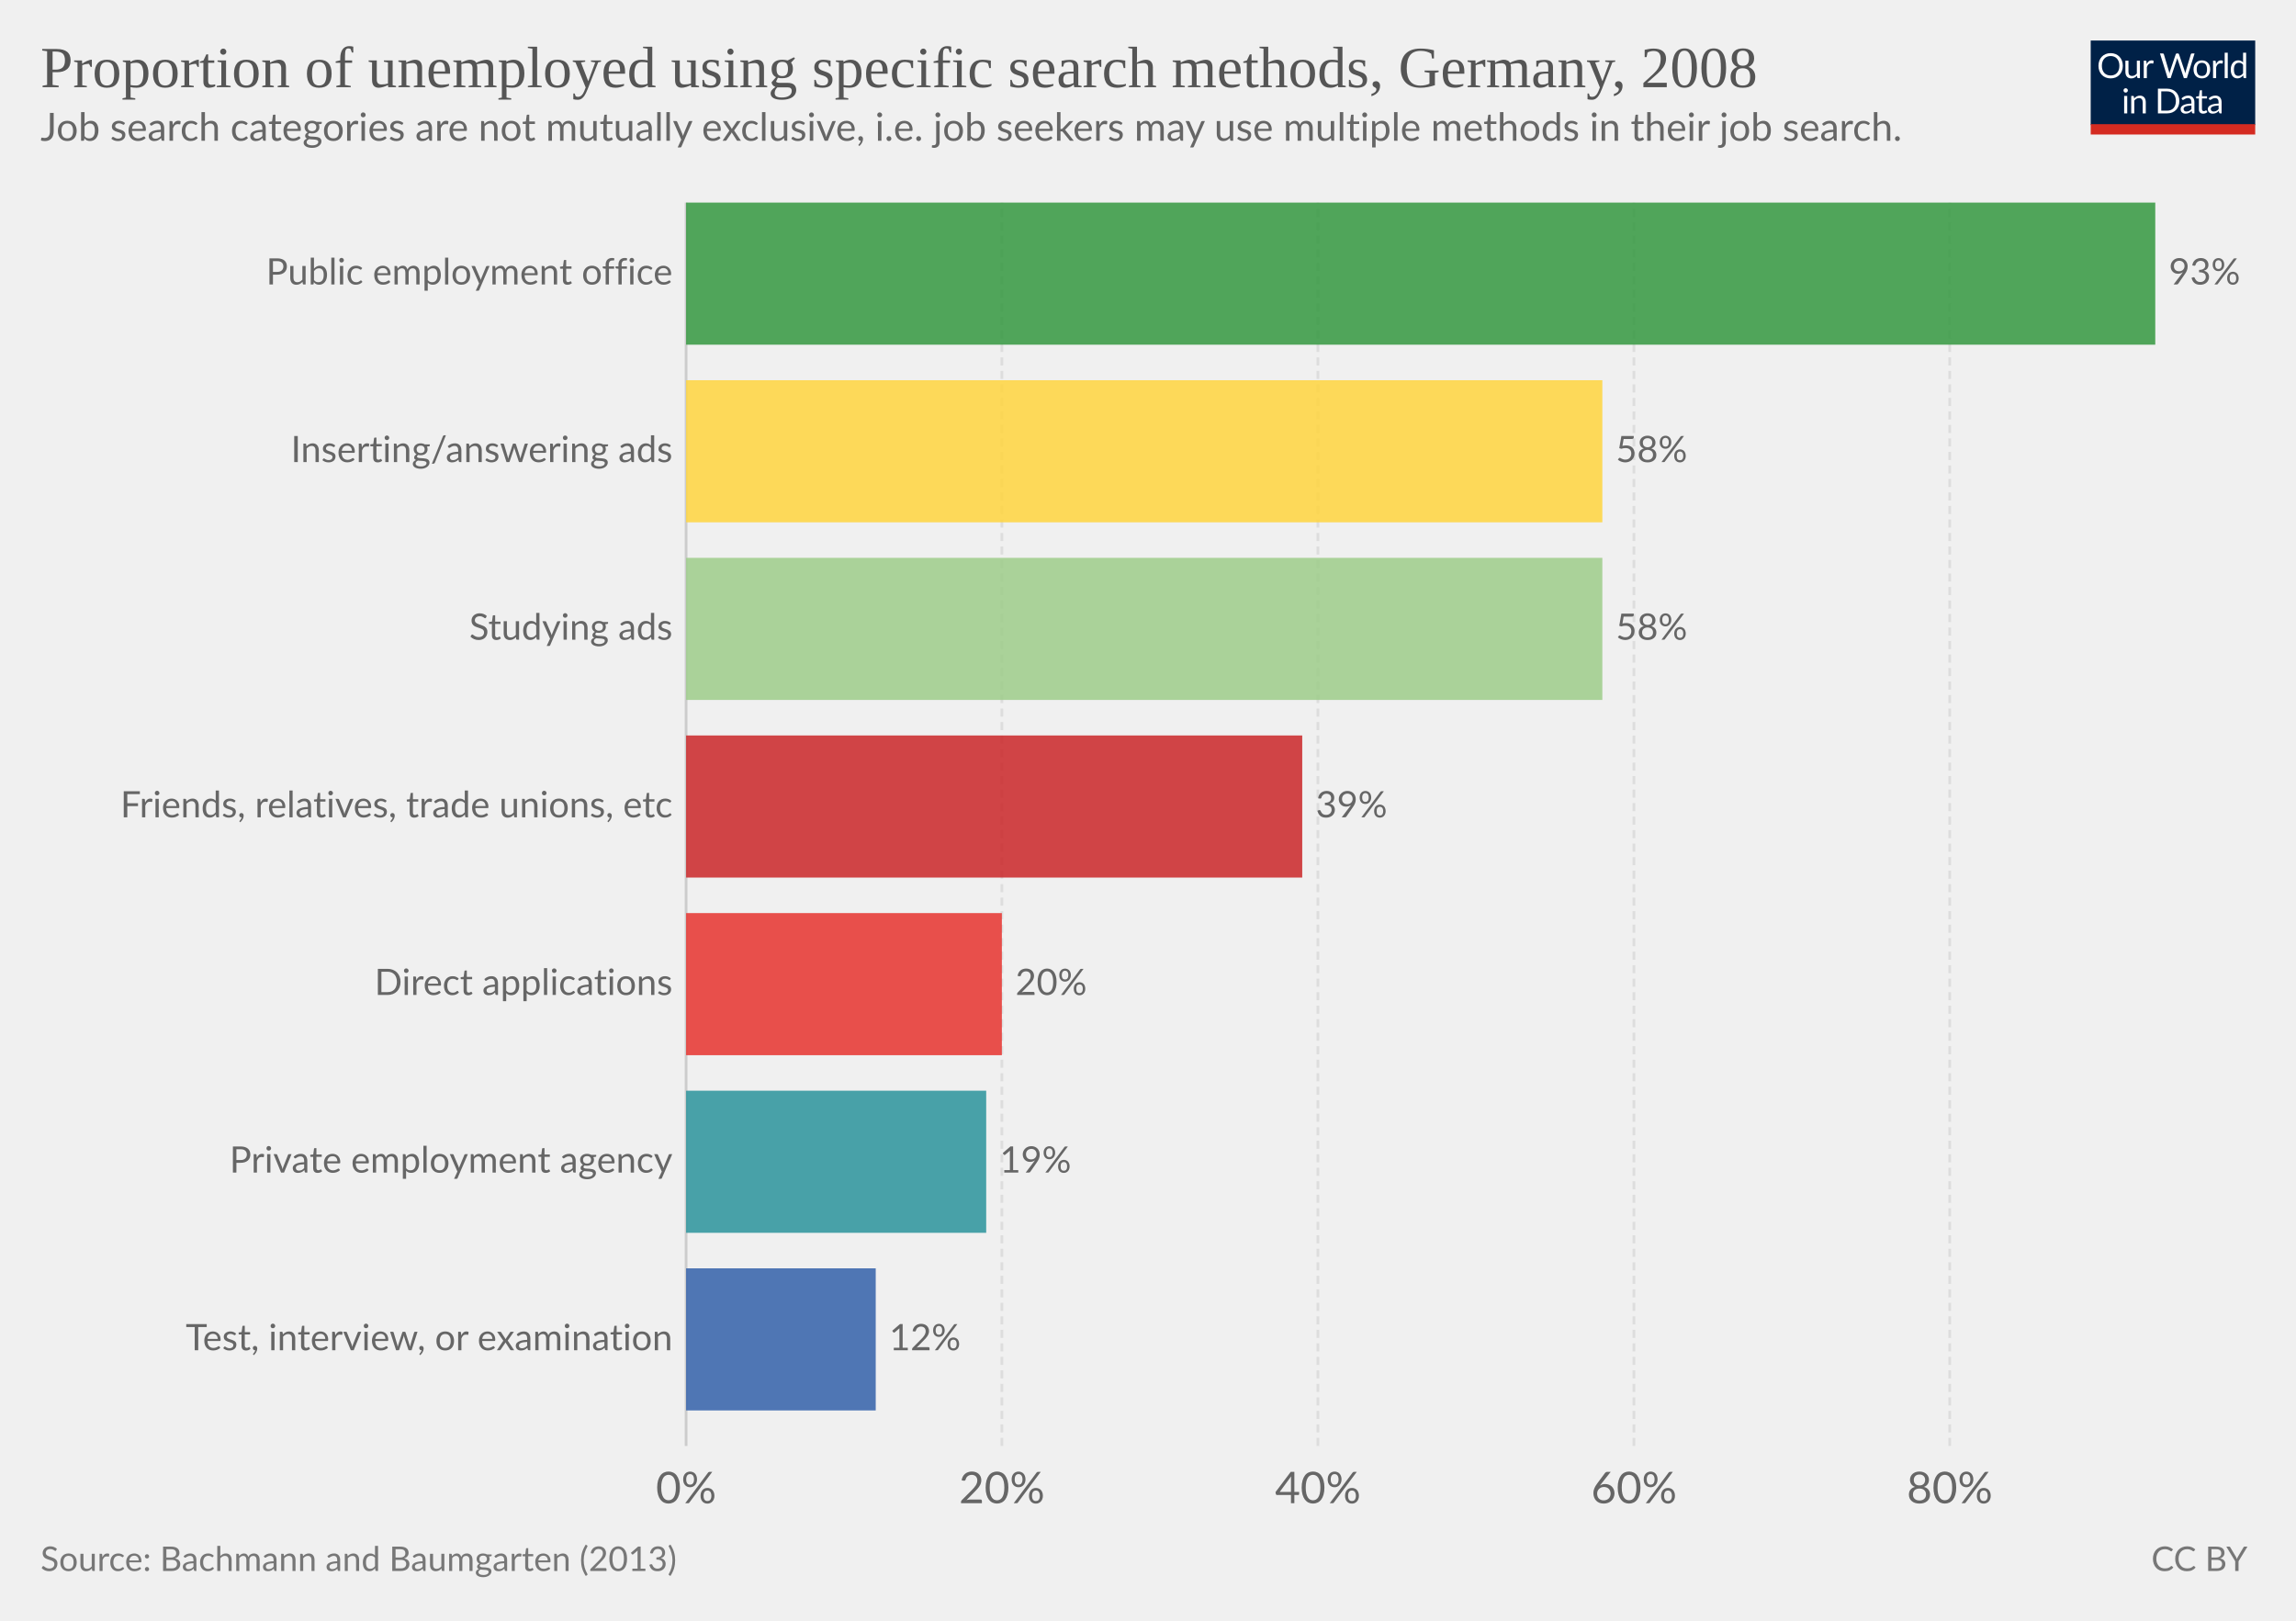
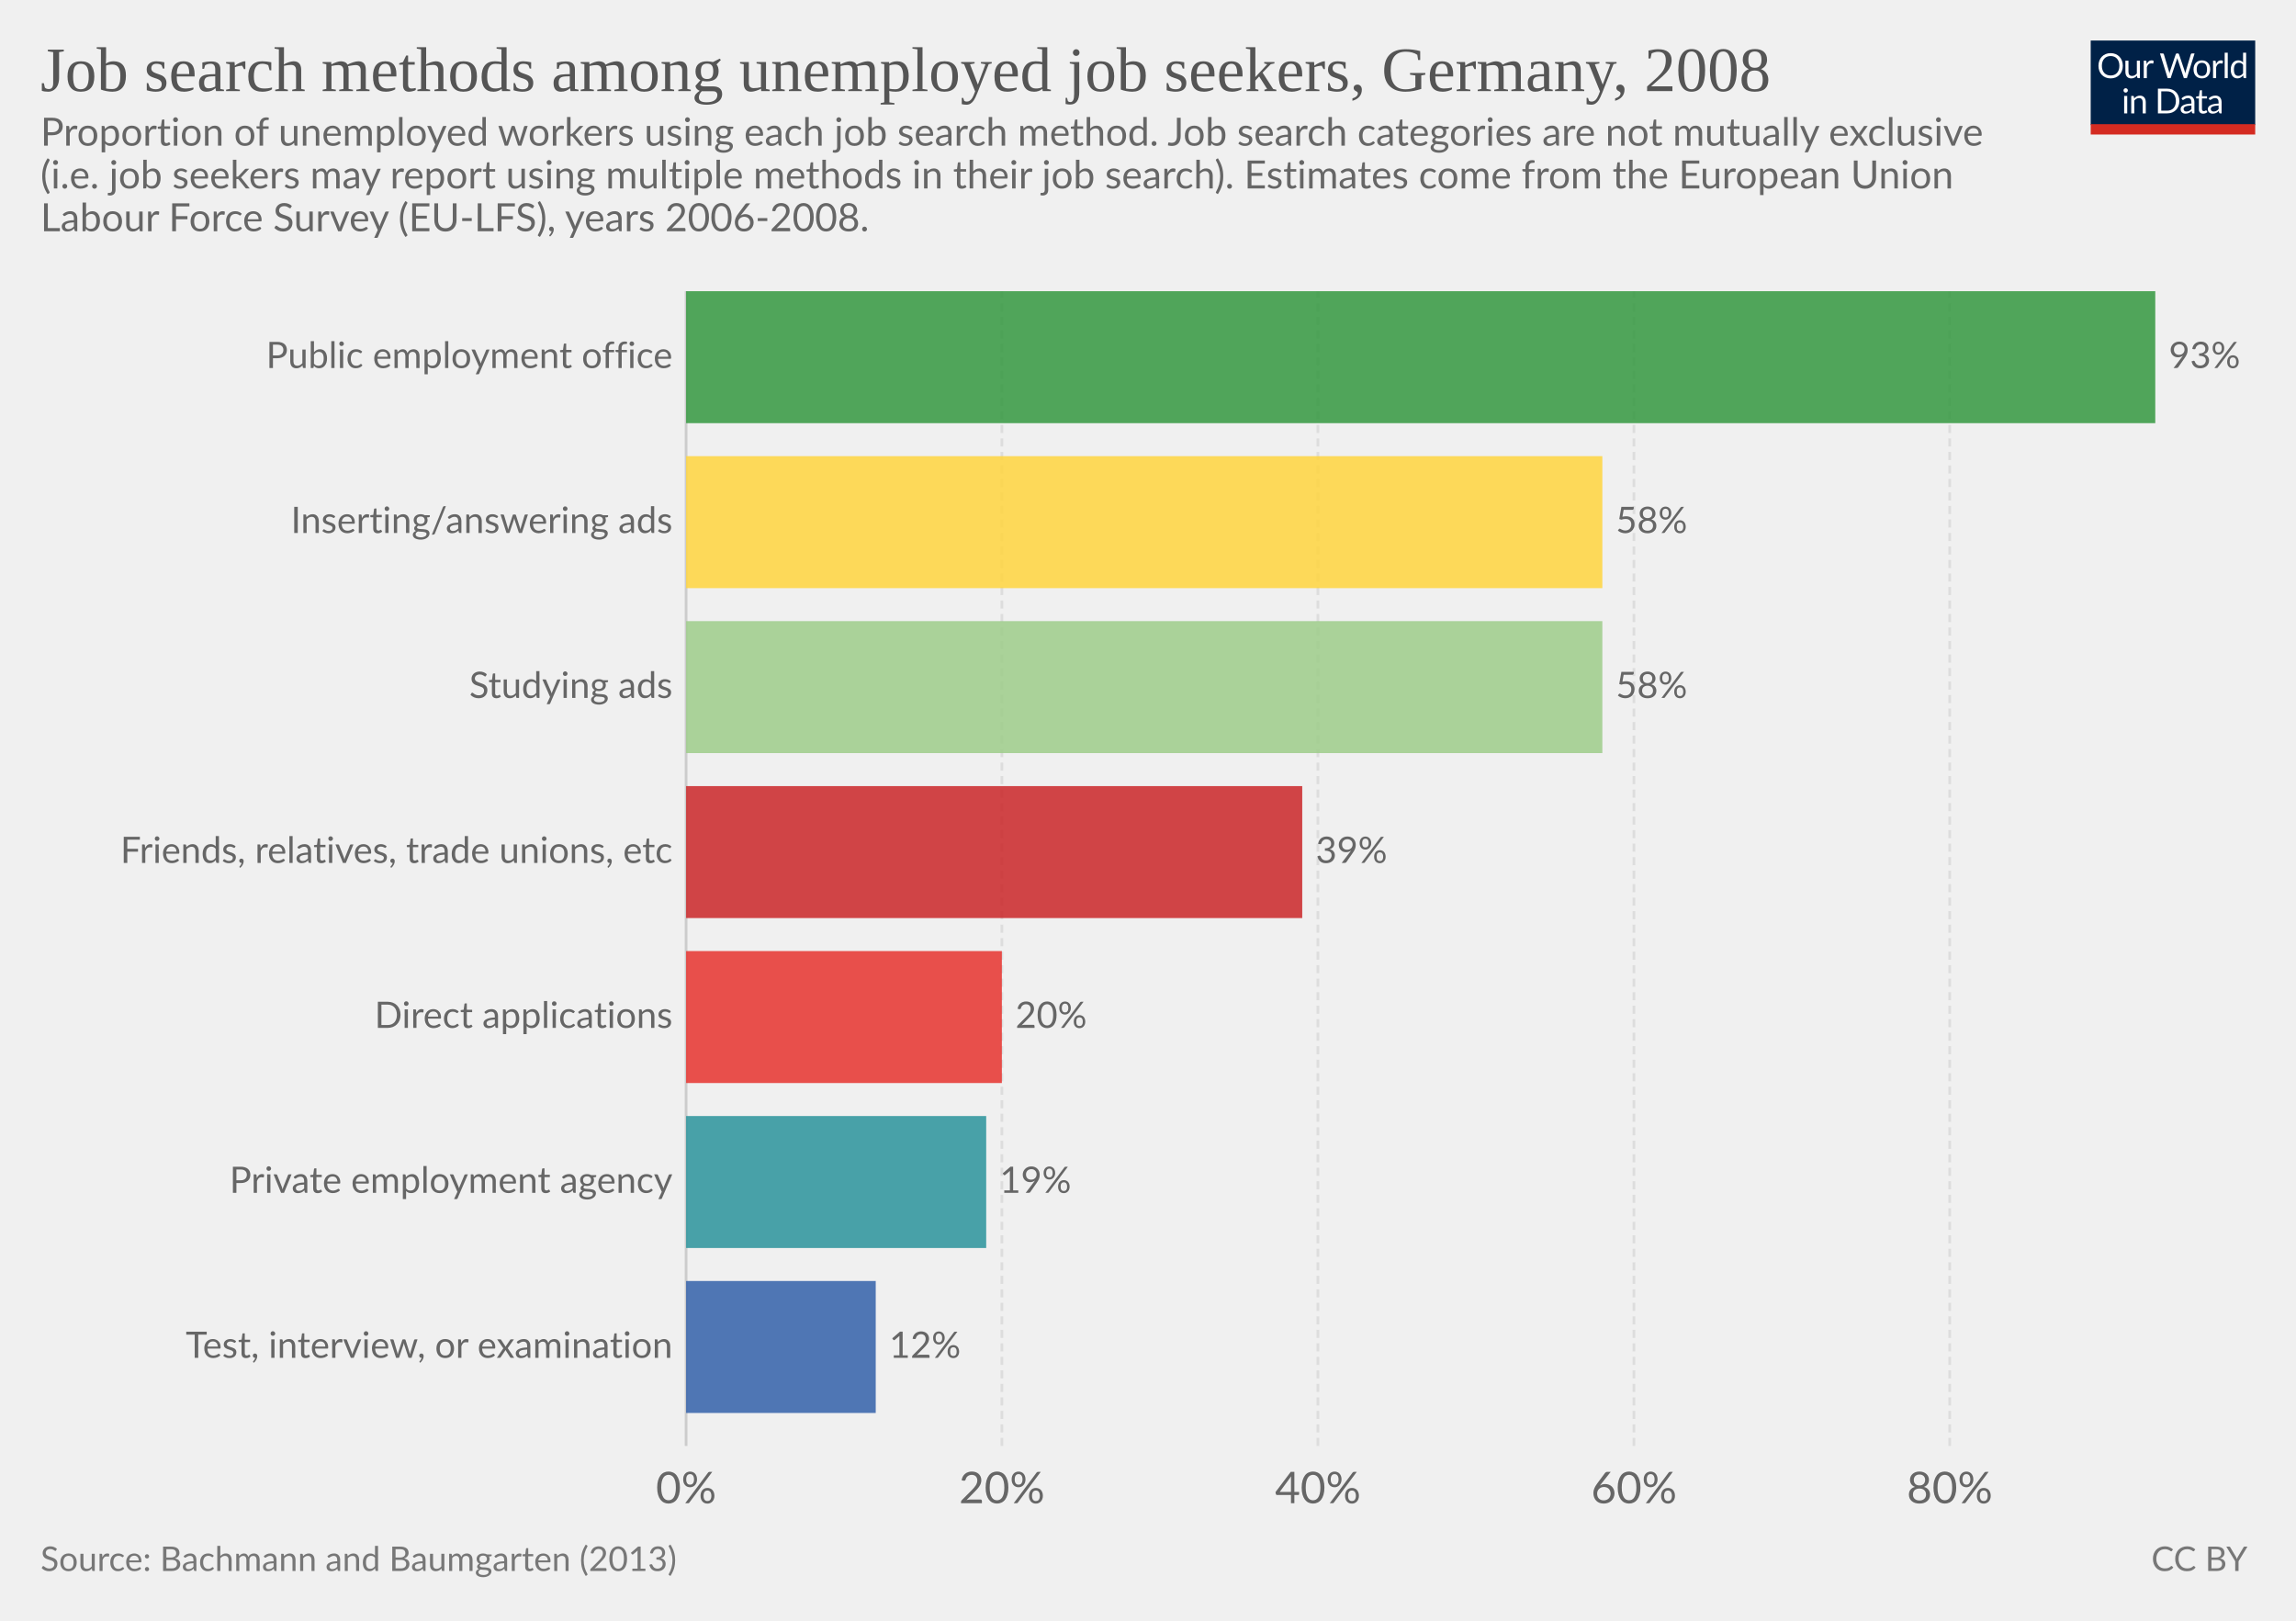
<svg xmlns="http://www.w3.org/2000/svg" version="1.1" style="font-family:Lato, 'Helvetica Neue', Helvetica, Arial, sans-serif;font-size:18px;background-color:white;text-rendering:optimizeLegibility;-webkit-font-smoothing:antialiased" width="850" height="600">
  <g class="HeaderView">
    <g transform="translate(774, 15) scale(0.29)">
      <svg width="210" height="120" viewBox="0 0 210 120" fill="none">
        <g clip-path="url(#clip0)">
          <path d="M0 0H210V107.89H0V0Z" fill="#002147" />
          <path d="M40.979 32.248C40.979 34.609 40.605 36.78 39.857 38.76C39.109 40.725 38.053 42.419 36.689 43.842C35.325 45.265 33.682 46.372 31.761 47.164C29.854 47.941 27.742 48.33 25.425 48.33C23.107 48.33 20.995 47.941 19.089 47.164C17.182 46.372 15.547 45.265 14.183 43.842C12.819 42.419 11.763 40.725 11.015 38.76C10.267 36.78 9.893 34.609 9.893 32.248C9.893 29.887 10.267 27.723 11.015 25.758C11.763 23.778 12.819 22.077 14.183 20.654C15.547 19.217 17.182 18.102 19.089 17.31C20.995 16.518 23.107 16.122 25.425 16.122C27.742 16.122 29.854 16.518 31.761 17.31C33.682 18.102 35.325 19.217 36.689 20.654C38.053 22.077 39.109 23.778 39.857 25.758C40.605 27.723 40.979 29.887 40.979 32.248ZM36.601 32.248C36.601 30.312 36.337 28.574 35.809 27.034C35.281 25.494 34.533 24.196 33.565 23.14C32.597 22.069 31.423 21.248 30.045 20.676C28.666 20.104 27.126 19.818 25.425 19.818C23.738 19.818 22.205 20.104 20.827 20.676C19.448 21.248 18.267 22.069 17.285 23.14C16.317 24.196 15.569 25.494 15.041 27.034C14.513 28.574 14.249 30.312 14.249 32.248C14.249 34.184 14.513 35.922 15.041 37.462C15.569 38.987 16.317 40.285 17.285 41.356C18.267 42.412 19.448 43.226 20.827 43.798C22.205 44.355 23.738 44.634 25.425 44.634C27.126 44.634 28.666 44.355 30.045 43.798C31.423 43.226 32.597 42.412 33.565 41.356C34.533 40.285 35.281 38.987 35.809 37.462C36.337 35.922 36.601 34.184 36.601 32.248ZM62.823 25.714V48H60.491C59.934 48 59.582 47.729 59.435 47.186L59.127 44.788C58.159 45.859 57.074 46.724 55.871 47.384C54.669 48.029 53.29 48.352 51.735 48.352C50.518 48.352 49.44 48.154 48.501 47.758C47.577 47.347 46.8 46.775 46.169 46.042C45.539 45.309 45.062 44.421 44.739 43.38C44.431 42.339 44.277 41.187 44.277 39.926V25.714H48.193V39.926C48.193 41.613 48.575 42.918 49.337 43.842C50.115 44.766 51.295 45.228 52.879 45.228C54.038 45.228 55.116 44.957 56.113 44.414C57.125 43.857 58.057 43.094 58.907 42.126V25.714H62.823ZM71.43 30.18C72.135 28.655 73 27.467 74.027 26.616C75.053 25.751 76.307 25.318 77.789 25.318C78.258 25.318 78.705 25.369 79.131 25.472C79.571 25.575 79.959 25.736 80.297 25.956L80.011 28.882C79.923 29.249 79.703 29.432 79.351 29.432C79.145 29.432 78.845 29.388 78.449 29.3C78.053 29.212 77.605 29.168 77.107 29.168C76.403 29.168 75.772 29.271 75.215 29.476C74.672 29.681 74.181 29.989 73.741 30.4C73.315 30.796 72.927 31.295 72.575 31.896C72.237 32.483 71.929 33.157 71.651 33.92V48H67.713V25.714H69.957C70.382 25.714 70.675 25.795 70.837 25.956C70.998 26.117 71.108 26.396 71.167 26.792L71.43 30.18ZM132.589 16.474L122.755 48H118.927L110.941 23.954C110.867 23.719 110.794 23.47 110.721 23.206C110.662 22.942 110.596 22.663 110.523 22.37C110.449 22.663 110.376 22.942 110.303 23.206C110.23 23.47 110.156 23.719 110.083 23.954L102.053 48H98.225L88.391 16.474H91.933C92.314 16.474 92.629 16.569 92.879 16.76C93.143 16.951 93.311 17.193 93.385 17.486L99.897 39.398C99.999 39.794 100.095 40.219 100.183 40.674C100.285 41.129 100.381 41.613 100.469 42.126C100.571 41.613 100.674 41.129 100.777 40.674C100.894 40.205 101.019 39.779 101.151 39.398L108.565 17.486C108.653 17.237 108.821 17.009 109.071 16.804C109.335 16.584 109.65 16.474 110.017 16.474H111.249C111.63 16.474 111.938 16.569 112.173 16.76C112.407 16.951 112.583 17.193 112.701 17.486L120.093 39.398C120.225 39.779 120.342 40.19 120.445 40.63C120.562 41.07 120.672 41.532 120.775 42.016C120.848 41.532 120.929 41.07 121.017 40.63C121.105 40.19 121.2 39.779 121.303 39.398L127.837 17.486C127.91 17.222 128.072 16.987 128.321 16.782C128.585 16.577 128.9 16.474 129.267 16.474H132.589ZM141.94 25.362C143.568 25.362 145.034 25.633 146.34 26.176C147.645 26.719 148.76 27.489 149.684 28.486C150.608 29.483 151.312 30.693 151.796 32.116C152.294 33.524 152.544 35.101 152.544 36.846C152.544 38.606 152.294 40.19 151.796 41.598C151.312 43.006 150.608 44.209 149.684 45.206C148.76 46.203 147.645 46.973 146.34 47.516C145.034 48.044 143.568 48.308 141.94 48.308C140.297 48.308 138.816 48.044 137.496 47.516C136.19 46.973 135.076 46.203 134.152 45.206C133.228 44.209 132.516 43.006 132.018 41.598C131.534 40.19 131.292 38.606 131.292 36.846C131.292 35.101 131.534 33.524 132.018 32.116C132.516 30.693 133.228 29.483 134.152 28.486C135.076 27.489 136.19 26.719 137.496 26.176C138.816 25.633 140.297 25.362 141.94 25.362ZM141.94 45.25C144.14 45.25 145.782 44.517 146.868 43.05C147.953 41.569 148.496 39.508 148.496 36.868C148.496 34.213 147.953 32.145 146.868 30.664C145.782 29.183 144.14 28.442 141.94 28.442C140.825 28.442 139.85 28.633 139.014 29.014C138.192 29.395 137.503 29.945 136.946 30.664C136.403 31.383 135.992 32.27 135.714 33.326C135.45 34.367 135.318 35.548 135.318 36.868C135.318 39.508 135.86 41.569 136.946 43.05C138.046 44.517 139.71 45.25 141.94 45.25ZM159.908 30.18C160.612 28.655 161.478 27.467 162.504 26.616C163.531 25.751 164.785 25.318 166.266 25.318C166.736 25.318 167.183 25.369 167.608 25.472C168.048 25.575 168.437 25.736 168.774 25.956L168.488 28.882C168.4 29.249 168.18 29.432 167.828 29.432C167.623 29.432 167.322 29.388 166.926 29.3C166.53 29.212 166.083 29.168 165.584 29.168C164.88 29.168 164.25 29.271 163.692 29.476C163.15 29.681 162.658 29.989 162.218 30.4C161.793 30.796 161.404 31.295 161.052 31.896C160.715 32.483 160.407 33.157 160.128 33.92V48H156.19V25.714H158.434C158.86 25.714 159.153 25.795 159.314 25.956C159.476 26.117 159.586 26.396 159.644 26.792L159.908 30.18ZM174.946 15.594V48H171.03V15.594H174.946ZM194.496 31.016C193.763 30.033 192.971 29.351 192.12 28.97C191.269 28.574 190.316 28.376 189.26 28.376C187.192 28.376 185.601 29.117 184.486 30.598C183.371 32.079 182.814 34.191 182.814 36.934C182.814 38.386 182.939 39.633 183.188 40.674C183.437 41.701 183.804 42.551 184.288 43.226C184.772 43.886 185.366 44.37 186.07 44.678C186.774 44.986 187.573 45.14 188.468 45.14C189.759 45.14 190.881 44.847 191.834 44.26C192.802 43.673 193.689 42.845 194.496 41.774V31.016ZM198.412 15.594V48H196.08C195.523 48 195.171 47.729 195.024 47.186L194.672 44.48C193.719 45.624 192.633 46.548 191.416 47.252C190.199 47.956 188.791 48.308 187.192 48.308C185.916 48.308 184.757 48.066 183.716 47.582C182.675 47.083 181.787 46.357 181.054 45.404C180.321 44.451 179.756 43.263 179.36 41.84C178.964 40.417 178.766 38.782 178.766 36.934C178.766 35.291 178.986 33.766 179.426 32.358C179.866 30.935 180.497 29.703 181.318 28.662C182.139 27.621 183.144 26.807 184.332 26.22C185.535 25.619 186.884 25.318 188.38 25.318C189.744 25.318 190.91 25.553 191.878 26.022C192.861 26.477 193.733 27.115 194.496 27.936V15.594H198.412ZM46.614 70.714V93H42.698V70.714H46.614ZM47.45 63.718C47.45 64.099 47.369 64.459 47.208 64.796C47.061 65.119 46.856 65.412 46.592 65.676C46.343 65.925 46.042 66.123 45.69 66.27C45.352 66.417 44.993 66.49 44.612 66.49C44.23 66.49 43.871 66.417 43.534 66.27C43.211 66.123 42.925 65.925 42.676 65.676C42.426 65.412 42.228 65.119 42.082 64.796C41.935 64.459 41.862 64.099 41.862 63.718C41.862 63.337 41.935 62.977 42.082 62.64C42.228 62.288 42.426 61.987 42.676 61.738C42.925 61.474 43.211 61.269 43.534 61.122C43.871 60.975 44.23 60.902 44.612 60.902C44.993 60.902 45.352 60.975 45.69 61.122C46.042 61.269 46.343 61.474 46.592 61.738C46.856 61.987 47.061 62.288 47.208 62.64C47.369 62.977 47.45 63.337 47.45 63.718ZM55.424 73.948C55.908 73.405 56.422 72.914 56.964 72.474C57.507 72.034 58.079 71.66 58.68 71.352C59.296 71.029 59.941 70.787 60.616 70.626C61.306 70.45 62.046 70.362 62.838 70.362C64.055 70.362 65.126 70.567 66.05 70.978C66.989 71.374 67.766 71.946 68.382 72.694C69.013 73.427 69.49 74.315 69.812 75.356C70.135 76.397 70.296 77.549 70.296 78.81V93H66.358V78.81C66.358 77.123 65.969 75.818 65.192 74.894C64.43 73.955 63.264 73.486 61.694 73.486C60.535 73.486 59.45 73.765 58.438 74.322C57.441 74.879 56.517 75.635 55.666 76.588V93H51.728V70.714H54.082C54.639 70.714 54.984 70.985 55.116 71.528L55.424 73.948ZM113.129 77.248C113.129 79.609 112.755 81.758 112.007 83.694C111.259 85.63 110.203 87.287 108.839 88.666C107.475 90.045 105.832 91.115 103.911 91.878C102.004 92.626 99.892 93 97.575 93H85.805V61.474H97.575C99.892 61.474 102.004 61.855 103.911 62.618C105.832 63.366 107.475 64.437 108.839 65.83C110.203 67.209 111.259 68.866 112.007 70.802C112.755 72.738 113.129 74.887 113.129 77.248ZM108.751 77.248C108.751 75.312 108.487 73.581 107.959 72.056C107.431 70.531 106.683 69.24 105.715 68.184C104.747 67.128 103.574 66.321 102.195 65.764C100.816 65.207 99.276 64.928 97.575 64.928H90.073V89.546H97.575C99.276 89.546 100.816 89.267 102.195 88.71C103.574 88.153 104.747 87.353 105.715 86.312C106.683 85.256 107.431 83.965 107.959 82.44C108.487 80.915 108.751 79.184 108.751 77.248ZM128.553 82.968C126.749 83.027 125.209 83.173 123.933 83.408C122.672 83.628 121.638 83.921 120.831 84.288C120.039 84.655 119.46 85.087 119.093 85.586C118.741 86.085 118.565 86.642 118.565 87.258C118.565 87.845 118.661 88.351 118.851 88.776C119.042 89.201 119.299 89.553 119.621 89.832C119.959 90.096 120.347 90.294 120.787 90.426C121.242 90.543 121.726 90.602 122.239 90.602C122.929 90.602 123.559 90.536 124.131 90.404C124.703 90.257 125.239 90.052 125.737 89.788C126.251 89.524 126.735 89.209 127.189 88.842C127.659 88.475 128.113 88.057 128.553 87.588V82.968ZM115.903 73.86C117.135 72.672 118.463 71.785 119.885 71.198C121.308 70.611 122.885 70.318 124.615 70.318C125.862 70.318 126.969 70.523 127.937 70.934C128.905 71.345 129.719 71.917 130.379 72.65C131.039 73.383 131.538 74.271 131.875 75.312C132.213 76.353 132.381 77.497 132.381 78.744V93H130.643C130.262 93 129.969 92.941 129.763 92.824C129.558 92.692 129.397 92.443 129.279 92.076L128.839 89.964C128.253 90.507 127.681 90.991 127.123 91.416C126.566 91.827 125.979 92.179 125.363 92.472C124.747 92.751 124.087 92.963 123.383 93.11C122.694 93.271 121.924 93.352 121.073 93.352C120.208 93.352 119.394 93.235 118.631 93C117.869 92.751 117.201 92.384 116.629 91.9C116.072 91.416 115.625 90.807 115.287 90.074C114.965 89.326 114.803 88.446 114.803 87.434C114.803 86.554 115.045 85.711 115.529 84.904C116.013 84.083 116.798 83.357 117.883 82.726C118.969 82.095 120.384 81.582 122.129 81.186C123.875 80.775 126.016 80.541 128.553 80.482V78.744C128.553 77.013 128.179 75.708 127.431 74.828C126.683 73.933 125.591 73.486 124.153 73.486C123.185 73.486 122.371 73.611 121.711 73.86C121.066 74.095 120.501 74.366 120.017 74.674C119.548 74.967 119.137 75.239 118.785 75.488C118.448 75.723 118.111 75.84 117.773 75.84C117.509 75.84 117.282 75.774 117.091 75.642C116.901 75.495 116.739 75.319 116.607 75.114L115.903 73.86ZM143.568 93.352C141.808 93.352 140.451 92.861 139.498 91.878C138.559 90.895 138.09 89.48 138.09 87.632V73.992H135.406C135.171 73.992 134.973 73.926 134.812 73.794C134.65 73.647 134.57 73.427 134.57 73.134V71.572L138.222 71.11L139.124 64.224C139.168 64.004 139.263 63.828 139.41 63.696C139.571 63.549 139.776 63.476 140.026 63.476H142.006V71.154H148.452V73.992H142.006V87.368C142.006 88.307 142.233 89.003 142.688 89.458C143.142 89.913 143.729 90.14 144.448 90.14C144.858 90.14 145.21 90.089 145.504 89.986C145.812 89.869 146.076 89.744 146.296 89.612C146.516 89.48 146.699 89.363 146.846 89.26C147.007 89.143 147.146 89.084 147.264 89.084C147.469 89.084 147.652 89.209 147.814 89.458L148.958 91.328C148.283 91.959 147.469 92.457 146.516 92.824C145.562 93.176 144.58 93.352 143.568 93.352ZM163.253 82.968C161.449 83.027 159.909 83.173 158.633 83.408C157.372 83.628 156.338 83.921 155.531 84.288C154.739 84.655 154.16 85.087 153.793 85.586C153.441 86.085 153.265 86.642 153.265 87.258C153.265 87.845 153.36 88.351 153.551 88.776C153.742 89.201 153.998 89.553 154.321 89.832C154.658 90.096 155.047 90.294 155.487 90.426C155.942 90.543 156.426 90.602 156.939 90.602C157.628 90.602 158.259 90.536 158.831 90.404C159.403 90.257 159.938 90.052 160.437 89.788C160.95 89.524 161.434 89.209 161.889 88.842C162.358 88.475 162.813 88.057 163.253 87.588V82.968ZM150.603 73.86C151.835 72.672 153.162 71.785 154.585 71.198C156.008 70.611 157.584 70.318 159.315 70.318C160.562 70.318 161.669 70.523 162.637 70.934C163.605 71.345 164.419 71.917 165.079 72.65C165.739 73.383 166.238 74.271 166.575 75.312C166.912 76.353 167.081 77.497 167.081 78.744V93H165.343C164.962 93 164.668 92.941 164.463 92.824C164.258 92.692 164.096 92.443 163.979 92.076L163.539 89.964C162.952 90.507 162.38 90.991 161.823 91.416C161.266 91.827 160.679 92.179 160.063 92.472C159.447 92.751 158.787 92.963 158.083 93.11C157.394 93.271 156.624 93.352 155.773 93.352C154.908 93.352 154.094 93.235 153.331 93C152.568 92.751 151.901 92.384 151.329 91.9C150.772 91.416 150.324 90.807 149.987 90.074C149.664 89.326 149.503 88.446 149.503 87.434C149.503 86.554 149.745 85.711 150.229 84.904C150.713 84.083 151.498 83.357 152.583 82.726C153.668 82.095 155.084 81.582 156.829 81.186C158.574 80.775 160.716 80.541 163.253 80.482V78.744C163.253 77.013 162.879 75.708 162.131 74.828C161.383 73.933 160.29 73.486 158.853 73.486C157.885 73.486 157.071 73.611 156.411 73.86C155.766 74.095 155.201 74.366 154.717 74.674C154.248 74.967 153.837 75.239 153.485 75.488C153.148 75.723 152.81 75.84 152.473 75.84C152.209 75.84 151.982 75.774 151.791 75.642C151.6 75.495 151.439 75.319 151.307 75.114L150.603 73.86Z" fill="white" />
          <rect y="106.789" width="210" height="13.211" fill="#D42B21" />
        </g>
        <defs>
          <clipPath id="clip0">
            <rect width="210" height="120" fill="white" />
          </clipPath>
        </defs>
      </svg>
    </g>
    <a href="https://ourworldindata.org/grapher/proportion-of-unemployed-using-specific-search-methods" style="font-family:&quot;Playfair Display&quot;, Georgia, &quot;Times New Roman&quot;, serif" target="_blank">
-       <text font-size="21.60" x="15.0" y="32.3" fill="#555">
-         <tspan x="15" y="32.28">Proportion of unemployed using specific search methods, Germany, 2008</tspan>
+       <text font-size="23.40" x="15.0" y="33.7" fill="#555">
+         <tspan x="15" y="33.72">Job search methods among unemployed job seekers, Germany, 2008</tspan>
      </text>
    </a>
-     <text font-size="14.40" x="15.0" y="52.1" fill="#666">
-       <tspan x="15" y="52.12">Job search categories are not mutually exclusive, i.e. job seekers may use multiple methods in their job search.</tspan>
+     <text font-size="14.40" x="15.0" y="53.9" fill="#666">
+       <tspan x="15" y="53.92">Proportion of unemployed workers using each job search method. Job search categories are not mutually exclusive</tspan>
+       <tspan x="15" y="69.76">(i.e. job seekers may report using multiple methods in their job search). Estimates come from the European Union</tspan>
+       <tspan x="15" y="85.6">Labour Force Survey (EU-LFS), years 2006-2008.</tspan>
    </text>
  </g>
  <g class="DiscreteBarChart">
-     <rect x="15" y="75" width="810" height="481.5" opacity="0" fill="rgba(255,255,255,0)" />
+     <rect x="15" y="107.8" width="810" height="448.7" opacity="0" fill="rgba(255,255,255,0)" />
    <g class="HorizontalAxis">
      <text x="254" y="556.5" fill="#666" text-anchor="middle" font-size="16.2">0%</text>
      <text x="370.9" y="556.5" fill="#666" text-anchor="middle" font-size="16.2">20%</text>
      <text x="487.9" y="556.5" fill="#666" text-anchor="middle" font-size="16.2">40%</text>
      <text x="604.9" y="556.5" fill="#666" text-anchor="middle" font-size="16.2">60%</text>
      <text x="721.8" y="556.5" fill="#666" text-anchor="middle" font-size="16.2">80%</text>
    </g>
    <g class="AxisGridLines">
-       <line x1="254" y1="535.30" x2="254" y2="75.00" stroke="#ccc" />
-       <line x1="370.9" y1="535.30" x2="370.9" y2="75.00" stroke="#ddd" stroke-dasharray="3,2" />
-       <line x1="487.9" y1="535.30" x2="487.9" y2="75.00" stroke="#ddd" stroke-dasharray="3,2" />
-       <line x1="604.9" y1="535.30" x2="604.9" y2="75.00" stroke="#ddd" stroke-dasharray="3,2" />
-       <line x1="721.8" y1="535.30" x2="721.8" y2="75.00" stroke="#ddd" stroke-dasharray="3,2" />
+       <line x1="254" y1="535.30" x2="254" y2="107.80" stroke="#ccc" />
+       <line x1="370.9" y1="535.30" x2="370.9" y2="107.80" stroke="#ddd" stroke-dasharray="3,2" />
+       <line x1="487.9" y1="535.30" x2="487.9" y2="107.80" stroke="#ddd" stroke-dasharray="3,2" />
+       <line x1="604.9" y1="535.30" x2="604.9" y2="107.80" stroke="#ddd" stroke-dasharray="3,2" />
+       <line x1="721.8" y1="535.30" x2="721.8" y2="107.80" stroke="#ddd" stroke-dasharray="3,2" />
    </g>
-     <g class="bar" transform="translate(0, 101.3029)" style="transition:transform 200ms ease">
+     <g class="bar" transform="translate(0, 132.2286)" style="transition:transform 200ms ease">
      <text x="0" y="0" transform="translate(248.986, 0)" fill="#666" dominant-baseline="middle" text-anchor="end" font-size="13.5">Public employment office</text>
-       <rect x="0" y="0" transform="translate(254, -26.30286)" width="543.9" height="52.606" fill="#34983f" opacity="0.85" style="transition:height 200ms ease" />
+       <rect x="0" y="0" transform="translate(254, -24.42857)" width="543.9" height="48.857" fill="#34983f" opacity="0.85" style="transition:height 200ms ease" />
      <text x="0" y="0" transform="translate(802.9, 0)" fill="#666" dominant-baseline="middle" text-anchor="start" font-size="13.5">93%</text>
    </g>
-     <g class="bar" transform="translate(0, 167.06)" style="transition:transform 200ms ease">
+     <g class="bar" transform="translate(0, 193.3)" style="transition:transform 200ms ease">
      <text x="0" y="0" transform="translate(248.986, 0)" fill="#666" dominant-baseline="middle" text-anchor="end" font-size="13.5">Inserting/answering ads</text>
-       <rect x="0" y="0" transform="translate(254, -26.30286)" width="339.2" height="52.606" fill="#ffd53e" opacity="0.85" style="transition:height 200ms ease" />
+       <rect x="0" y="0" transform="translate(254, -24.42857)" width="339.2" height="48.857" fill="#ffd53e" opacity="0.85" style="transition:height 200ms ease" />
      <text x="0" y="0" transform="translate(598.2, 0)" fill="#666" dominant-baseline="middle" text-anchor="start" font-size="13.5">58%</text>
    </g>
-     <g class="bar" transform="translate(0, 232.8171)" style="transition:transform 200ms ease">
+     <g class="bar" transform="translate(0, 254.3714)" style="transition:transform 200ms ease">
      <text x="0" y="0" transform="translate(248.986, 0)" fill="#666" dominant-baseline="middle" text-anchor="end" font-size="13.5">Studying ads</text>
-       <rect x="0" y="0" transform="translate(254, -26.30286)" width="339.2" height="52.606" fill="#9ecc8a" opacity="0.85" style="transition:height 200ms ease" />
+       <rect x="0" y="0" transform="translate(254, -24.42857)" width="339.2" height="48.857" fill="#9ecc8a" opacity="0.85" style="transition:height 200ms ease" />
      <text x="0" y="0" transform="translate(598.2, 0)" fill="#666" dominant-baseline="middle" text-anchor="start" font-size="13.5">58%</text>
    </g>
-     <g class="bar" transform="translate(0, 298.5743)" style="transition:transform 200ms ease">
+     <g class="bar" transform="translate(0, 315.4429)" style="transition:transform 200ms ease">
      <text x="0" y="0" transform="translate(248.986, 0)" fill="#666" dominant-baseline="middle" text-anchor="end" font-size="13.5">Friends, relatives, trade unions, etc</text>
-       <rect x="0" y="0" transform="translate(254, -26.30286)" width="228.1" height="52.606" fill="#ca2628" opacity="0.85" style="transition:height 200ms ease" />
+       <rect x="0" y="0" transform="translate(254, -24.42857)" width="228.1" height="48.857" fill="#ca2628" opacity="0.85" style="transition:height 200ms ease" />
      <text x="0" y="0" transform="translate(487.1, 0)" fill="#666" dominant-baseline="middle" text-anchor="start" font-size="13.5">39%</text>
    </g>
-     <g class="bar" transform="translate(0, 364.3314)" style="transition:transform 200ms ease">
+     <g class="bar" transform="translate(0, 376.5143)" style="transition:transform 200ms ease">
      <text x="0" y="0" transform="translate(248.986, 0)" fill="#666" dominant-baseline="middle" text-anchor="end" font-size="13.5">Direct applications</text>
-       <rect x="0" y="0" transform="translate(254, -26.30286)" width="116.9" height="52.606" fill="#e6332e" opacity="0.85" style="transition:height 200ms ease" />
+       <rect x="0" y="0" transform="translate(254, -24.42857)" width="116.9" height="48.857" fill="#e6332e" opacity="0.85" style="transition:height 200ms ease" />
      <text x="0" y="0" transform="translate(375.9, 0)" fill="#666" dominant-baseline="middle" text-anchor="start" font-size="13.5">20%</text>
    </g>
-     <g class="bar" transform="translate(0, 430.0886)" style="transition:transform 200ms ease">
+     <g class="bar" transform="translate(0, 437.5857)" style="transition:transform 200ms ease">
      <text x="0" y="0" transform="translate(248.986, 0)" fill="#666" dominant-baseline="middle" text-anchor="end" font-size="13.5">Private employment agency</text>
-       <rect x="0" y="0" transform="translate(254, -26.30286)" width="111.1" height="52.606" fill="#2a939b" opacity="0.85" style="transition:height 200ms ease" />
+       <rect x="0" y="0" transform="translate(254, -24.42857)" width="111.1" height="48.857" fill="#2a939b" opacity="0.85" style="transition:height 200ms ease" />
      <text x="0" y="0" transform="translate(370.1, 0)" fill="#666" dominant-baseline="middle" text-anchor="start" font-size="13.5">19%</text>
    </g>
-     <g class="bar" transform="translate(0, 495.8457)" style="transition:transform 200ms ease">
+     <g class="bar" transform="translate(0, 498.6571)" style="transition:transform 200ms ease">
      <text x="0" y="0" transform="translate(248.986, 0)" fill="#666" dominant-baseline="middle" text-anchor="end" font-size="13.5">Test, interview, or examination</text>
-       <rect x="0" y="0" transform="translate(254, -26.30286)" width="70.2" height="52.606" fill="#3360a9" opacity="0.85" style="transition:height 200ms ease" />
+       <rect x="0" y="0" transform="translate(254, -24.42857)" width="70.2" height="48.857" fill="#3360a9" opacity="0.85" style="transition:height 200ms ease" />
      <text x="0" y="0" transform="translate(329.2, 0)" fill="#666" dominant-baseline="middle" text-anchor="start" font-size="13.5">12%</text>
    </g>
  </g>
  <g class="SourcesFooter" style="fill:#777">
    <g class="clickable" style="fill:#777">
      <text font-size="12.60" x="15.0" y="581.6">
        <tspan x="15" y="581.58">Source: Bachmann and Baumgarten (2013)</tspan>
      </text>
    </g>
    <text font-size="12.60" x="796.4" y="581.6">
      <tspan x="796.444" y="581.58">
        <a style="fill: #777;" class="cclogo" href="http://creativecommons.org/licenses/by/4.0/deed.en_US" target="_blank">CC BY</a>
      </tspan>
    </text>
  </g>
</svg>
